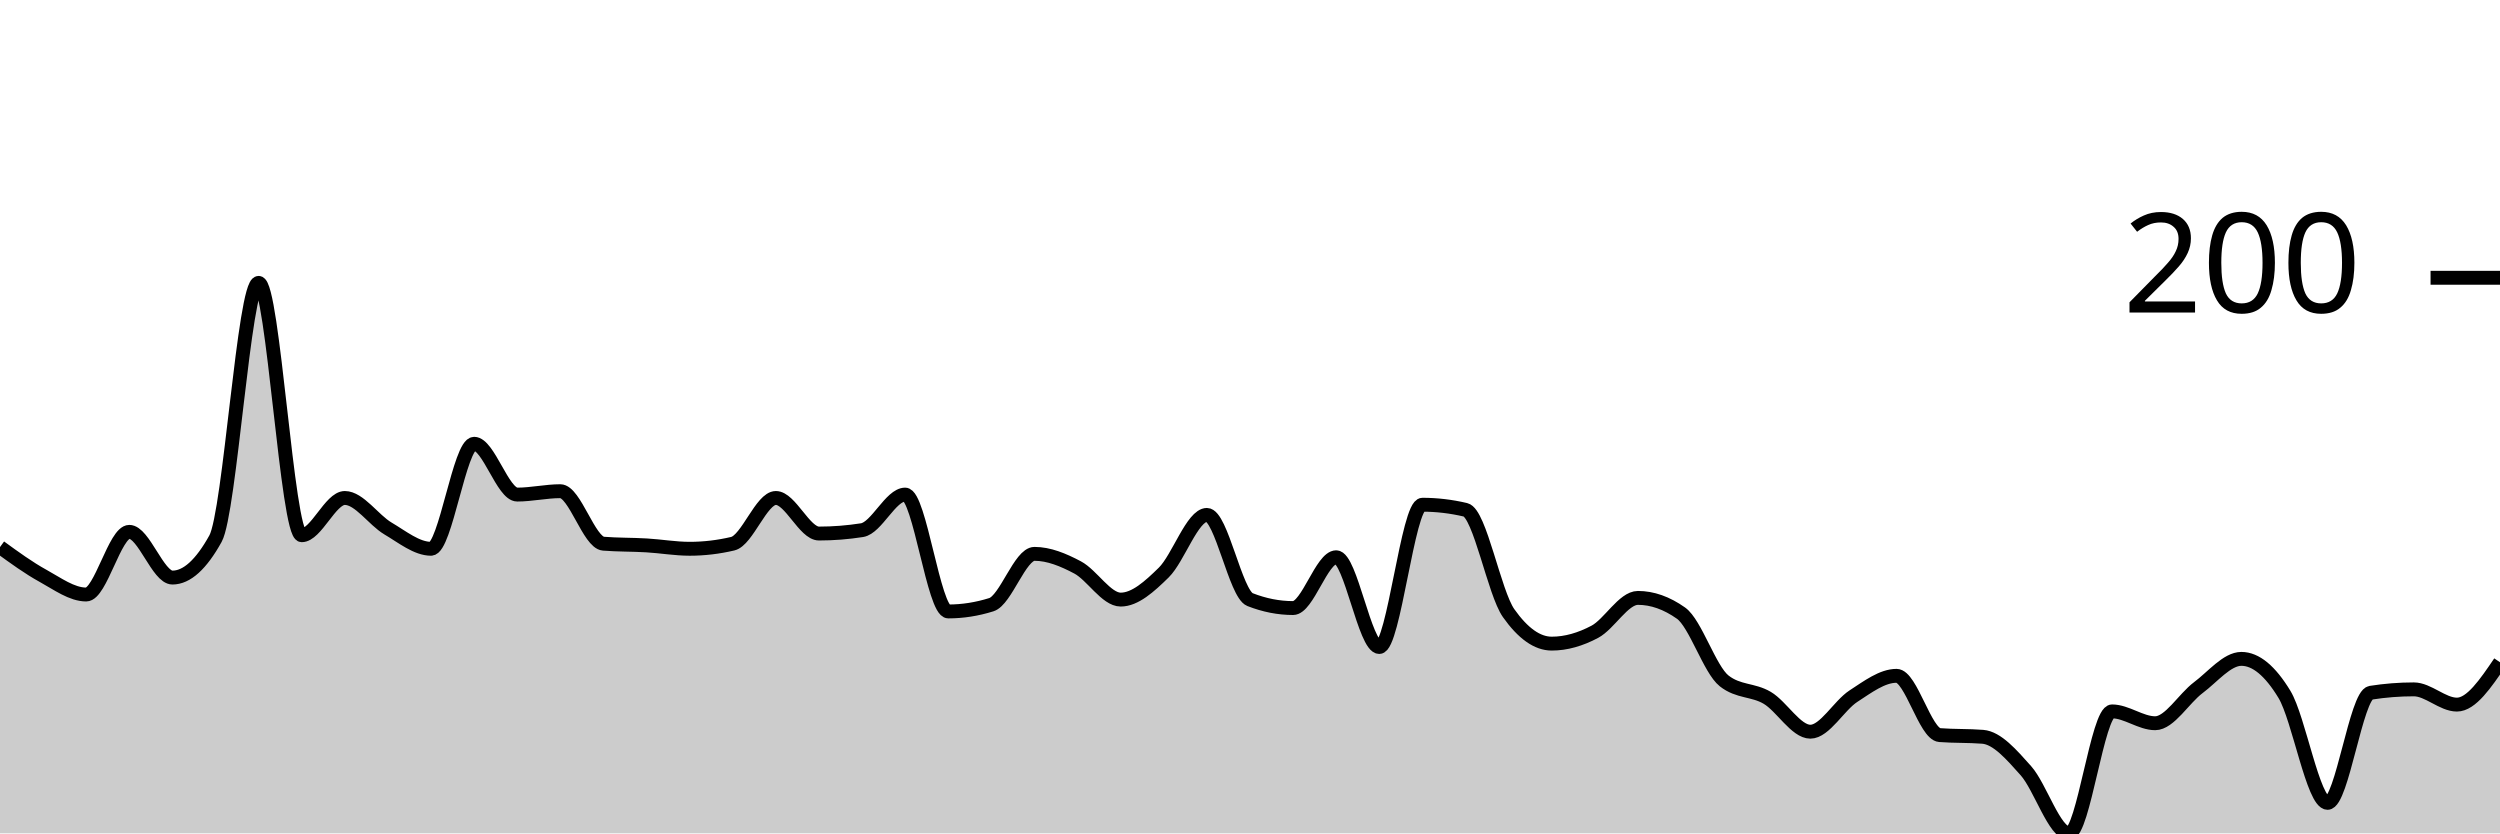
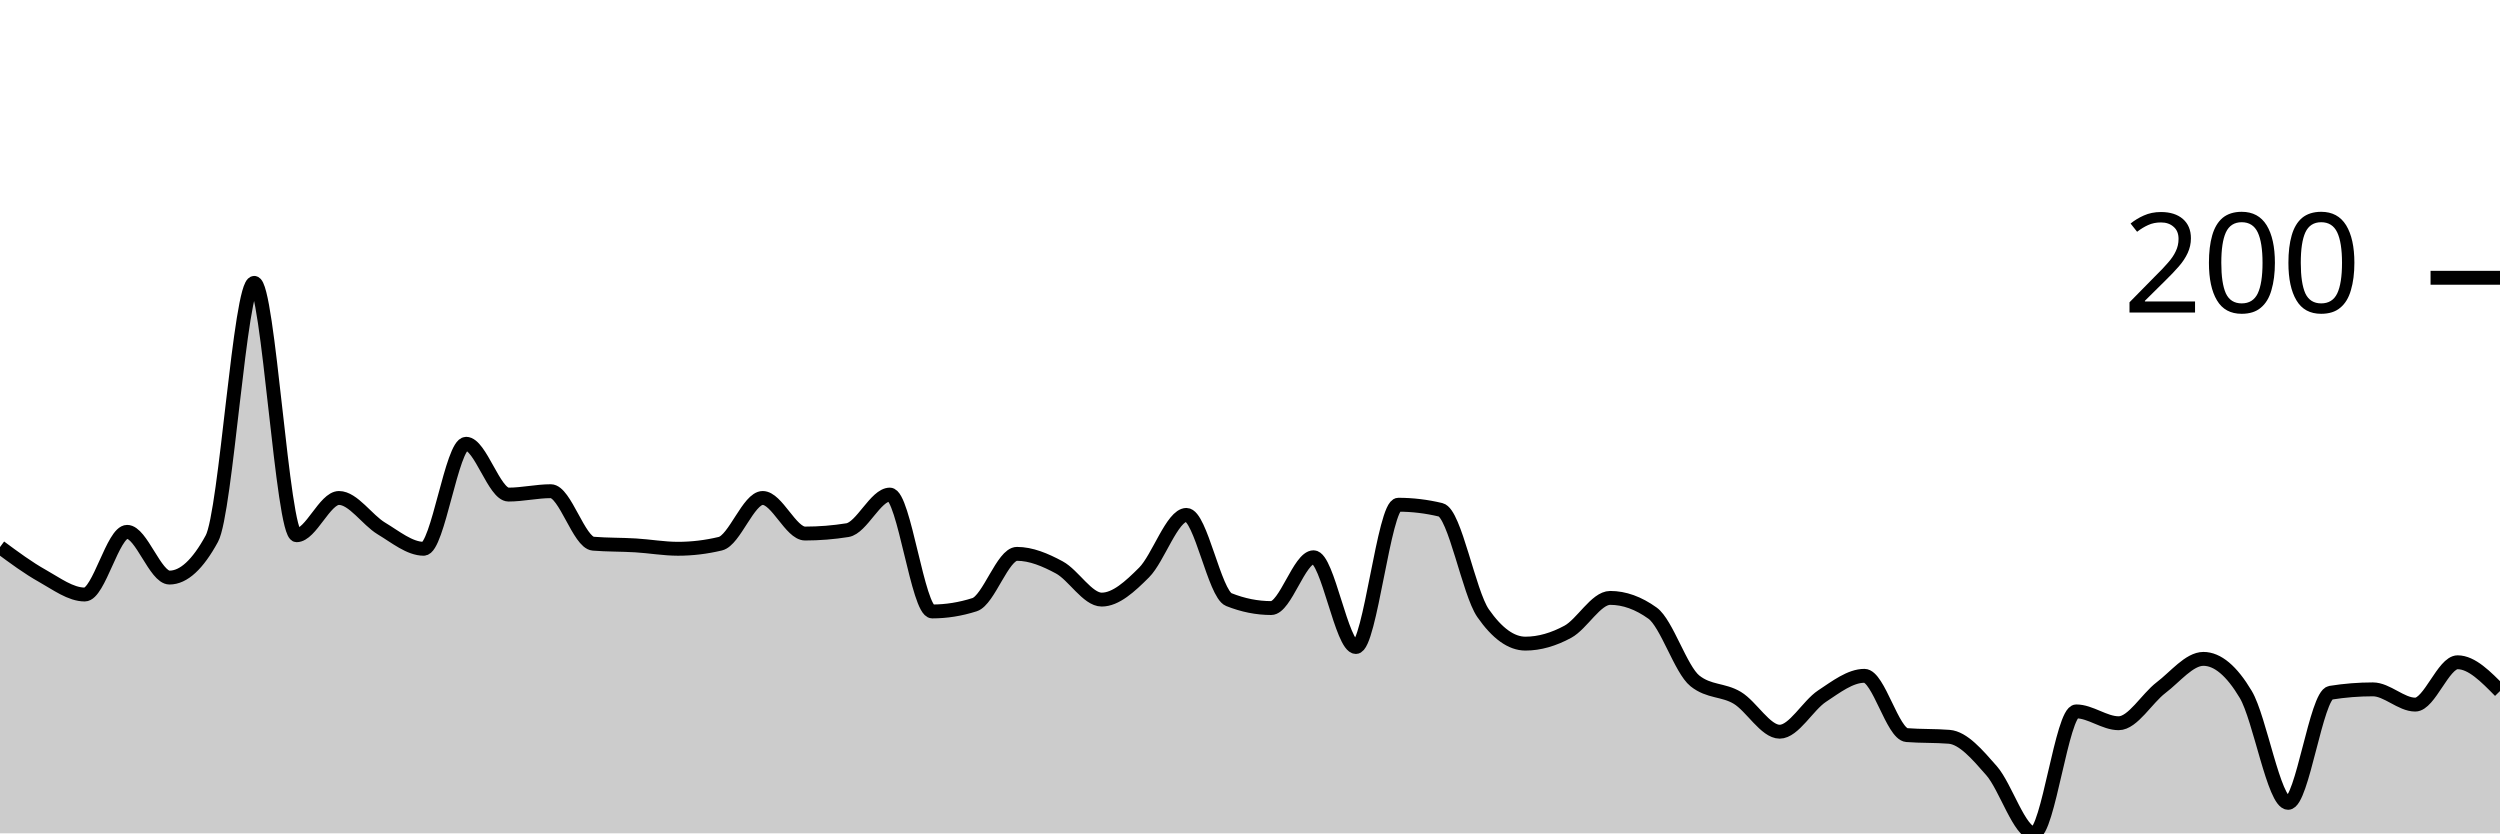
<svg xmlns="http://www.w3.org/2000/svg" viewBox="0 0 180 60">
  <g transform="translate(0,20)">
-     <path class="area" fill="rgba(0, 0, 0, 0.2)" d="M0,19.39C1.034,20.142,2.069,20.894,3.103,21.463C4.138,22.033,5.172,22.805,6.207,22.805C7.241,22.805,8.276,18.293,9.31,18.293C10.345,18.293,11.379,21.585,12.414,21.585C13.448,21.585,14.483,20.65,15.517,18.78C16.552,16.911,17.586,0.366,18.621,0.366C19.655,0.366,20.69,18.537,21.724,18.537C22.759,18.537,23.793,15.854,24.828,15.854C25.862,15.854,26.897,17.439,27.931,18.049C28.966,18.659,30,19.512,31.034,19.512C32.069,19.512,33.103,11.951,34.138,11.951C35.172,11.951,36.207,15.61,37.241,15.61C38.276,15.61,39.31,15.366,40.345,15.366C41.379,15.366,42.414,19.065,43.448,19.146C44.483,19.228,45.517,19.207,46.552,19.268C47.586,19.329,48.621,19.512,49.655,19.512C50.69,19.512,51.724,19.39,52.759,19.146C53.793,18.902,54.828,15.854,55.862,15.854C56.897,15.854,57.931,18.415,58.966,18.415C60,18.415,61.034,18.333,62.069,18.171C63.103,18.008,64.138,15.61,65.172,15.61C66.207,15.61,67.241,24.024,68.276,24.024C69.31,24.024,70.345,23.862,71.379,23.537C72.414,23.211,73.448,19.878,74.483,19.878C75.517,19.878,76.552,20.305,77.586,20.854C78.621,21.402,79.655,23.171,80.69,23.171C81.724,23.171,82.759,22.236,83.793,21.22C84.828,20.203,85.862,17.073,86.897,17.073C87.931,17.073,88.966,22.764,90,23.171C91.034,23.577,92.069,23.78,93.103,23.78C94.138,23.78,95.172,20.122,96.207,20.122C97.241,20.122,98.276,26.585,99.31,26.585C100.345,26.585,101.379,16.341,102.414,16.341C103.448,16.341,104.483,16.463,105.517,16.707C106.552,16.951,107.586,22.683,108.621,24.146C109.655,25.61,110.69,26.341,111.724,26.341C112.759,26.341,113.793,26.037,114.828,25.488C115.862,24.939,116.897,23.049,117.931,23.049C118.966,23.049,120,23.415,121.034,24.146C122.069,24.878,123.103,28.211,124.138,29.024C125.172,29.837,126.207,29.634,127.241,30.244C128.276,30.854,129.31,32.683,130.345,32.683C131.379,32.683,132.414,30.793,133.448,30.122C134.483,29.451,135.517,28.659,136.552,28.659C137.586,28.659,138.621,32.846,139.655,32.927C140.69,33.008,141.724,32.967,142.759,33.049C143.793,33.13,144.828,34.329,145.862,35.488C146.897,36.646,147.931,40,148.966,40C150,40,151.034,31.22,152.069,31.22C153.103,31.22,154.138,32.073,155.172,32.073C156.207,32.073,157.241,30.285,158.276,29.512C159.31,28.74,160.345,27.439,161.379,27.439C162.414,27.439,163.448,28.293,164.483,30C165.517,31.707,166.552,37.805,167.586,37.805C168.621,37.805,169.655,30.041,170.69,29.878C171.724,29.715,172.759,29.634,173.793,29.634C174.828,29.634,175.862,30.732,176.897,30.732C177.931,30.732,178.966,29.207,180,27.683L180,40C178.966,40,177.931,40,176.897,40C175.862,40,174.828,40,173.793,40C172.759,40,171.724,40,170.69,40C169.655,40,168.621,40,167.586,40C166.552,40,165.517,40,164.483,40C163.448,40,162.414,40,161.379,40C160.345,40,159.31,40,158.276,40C157.241,40,156.207,40,155.172,40C154.138,40,153.103,40,152.069,40C151.034,40,150,40,148.966,40C147.931,40,146.897,40,145.862,40C144.828,40,143.793,40,142.759,40C141.724,40,140.69,40,139.655,40C138.621,40,137.586,40,136.552,40C135.517,40,134.483,40,133.448,40C132.414,40,131.379,40,130.345,40C129.31,40,128.276,40,127.241,40C126.207,40,125.172,40,124.138,40C123.103,40,122.069,40,121.034,40C120,40,118.966,40,117.931,40C116.897,40,115.862,40,114.828,40C113.793,40,112.759,40,111.724,40C110.69,40,109.655,40,108.621,40C107.586,40,106.552,40,105.517,40C104.483,40,103.448,40,102.414,40C101.379,40,100.345,40,99.31,40C98.276,40,97.241,40,96.207,40C95.172,40,94.138,40,93.103,40C92.069,40,91.034,40,90,40C88.966,40,87.931,40,86.897,40C85.862,40,84.828,40,83.793,40C82.759,40,81.724,40,80.69,40C79.655,40,78.621,40,77.586,40C76.552,40,75.517,40,74.483,40C73.448,40,72.414,40,71.379,40C70.345,40,69.31,40,68.276,40C67.241,40,66.207,40,65.172,40C64.138,40,63.103,40,62.069,40C61.034,40,60,40,58.966,40C57.931,40,56.897,40,55.862,40C54.828,40,53.793,40,52.759,40C51.724,40,50.69,40,49.655,40C48.621,40,47.586,40,46.552,40C45.517,40,44.483,40,43.448,40C42.414,40,41.379,40,40.345,40C39.31,40,38.276,40,37.241,40C36.207,40,35.172,40,34.138,40C33.103,40,32.069,40,31.034,40C30,40,28.966,40,27.931,40C26.897,40,25.862,40,24.828,40C23.793,40,22.759,40,21.724,40C20.69,40,19.655,40,18.621,40C17.586,40,16.552,40,15.517,40C14.483,40,13.448,40,12.414,40C11.379,40,10.345,40,9.31,40C8.276,40,7.241,40,6.207,40C5.172,40,4.138,40,3.103,40C2.069,40,1.034,40,0,40Z" />
-     <path class="line" stroke="black" fill="none" d="M0,19.39C1.034,20.142,2.069,20.894,3.103,21.463C4.138,22.033,5.172,22.805,6.207,22.805C7.241,22.805,8.276,18.293,9.31,18.293C10.345,18.293,11.379,21.585,12.414,21.585C13.448,21.585,14.483,20.65,15.517,18.78C16.552,16.911,17.586,0.366,18.621,0.366C19.655,0.366,20.69,18.537,21.724,18.537C22.759,18.537,23.793,15.854,24.828,15.854C25.862,15.854,26.897,17.439,27.931,18.049C28.966,18.659,30,19.512,31.034,19.512C32.069,19.512,33.103,11.951,34.138,11.951C35.172,11.951,36.207,15.61,37.241,15.61C38.276,15.61,39.31,15.366,40.345,15.366C41.379,15.366,42.414,19.065,43.448,19.146C44.483,19.228,45.517,19.207,46.552,19.268C47.586,19.329,48.621,19.512,49.655,19.512C50.69,19.512,51.724,19.39,52.759,19.146C53.793,18.902,54.828,15.854,55.862,15.854C56.897,15.854,57.931,18.415,58.966,18.415C60,18.415,61.034,18.333,62.069,18.171C63.103,18.008,64.138,15.61,65.172,15.61C66.207,15.61,67.241,24.024,68.276,24.024C69.31,24.024,70.345,23.862,71.379,23.537C72.414,23.211,73.448,19.878,74.483,19.878C75.517,19.878,76.552,20.305,77.586,20.854C78.621,21.402,79.655,23.171,80.69,23.171C81.724,23.171,82.759,22.236,83.793,21.22C84.828,20.203,85.862,17.073,86.897,17.073C87.931,17.073,88.966,22.764,90,23.171C91.034,23.577,92.069,23.78,93.103,23.78C94.138,23.78,95.172,20.122,96.207,20.122C97.241,20.122,98.276,26.585,99.31,26.585C100.345,26.585,101.379,16.341,102.414,16.341C103.448,16.341,104.483,16.463,105.517,16.707C106.552,16.951,107.586,22.683,108.621,24.146C109.655,25.61,110.69,26.341,111.724,26.341C112.759,26.341,113.793,26.037,114.828,25.488C115.862,24.939,116.897,23.049,117.931,23.049C118.966,23.049,120,23.415,121.034,24.146C122.069,24.878,123.103,28.211,124.138,29.024C125.172,29.837,126.207,29.634,127.241,30.244C128.276,30.854,129.31,32.683,130.345,32.683C131.379,32.683,132.414,30.793,133.448,30.122C134.483,29.451,135.517,28.659,136.552,28.659C137.586,28.659,138.621,32.846,139.655,32.927C140.69,33.008,141.724,32.967,142.759,33.049C143.793,33.13,144.828,34.329,145.862,35.488C146.897,36.646,147.931,40,148.966,40C150,40,151.034,31.22,152.069,31.22C153.103,31.22,154.138,32.073,155.172,32.073C156.207,32.073,157.241,30.285,158.276,29.512C159.31,28.74,160.345,27.439,161.379,27.439C162.414,27.439,163.448,28.293,164.483,30C165.517,31.707,166.552,37.805,167.586,37.805C168.621,37.805,169.655,30.041,170.69,29.878C171.724,29.715,172.759,29.634,173.793,29.634C174.828,29.634,175.862,30.732,176.897,30.732C177.931,30.732,178.966,29.207,180,27.683" />
+     <path class="area" fill="rgba(0, 0, 0, 0.2)" d="M0,19.39C1.017,20.142,2.034,20.894,3.051,21.463C4.068,22.033,5.085,22.805,6.102,22.805C7.119,22.805,8.136,18.293,9.153,18.293C10.169,18.293,11.186,21.585,12.203,21.585C13.22,21.585,14.237,20.65,15.254,18.78C16.271,16.911,17.288,0.366,18.305,0.366C19.322,0.366,20.339,18.537,21.356,18.537C22.373,18.537,23.39,15.854,24.407,15.854C25.424,15.854,26.441,17.439,27.458,18.049C28.475,18.659,29.492,19.512,30.508,19.512C31.525,19.512,32.542,11.951,33.559,11.951C34.576,11.951,35.593,15.61,36.61,15.61C37.627,15.61,38.644,15.366,39.661,15.366C40.678,15.366,41.695,19.065,42.712,19.146C43.729,19.228,44.746,19.207,45.763,19.268C46.78,19.329,47.797,19.512,48.814,19.512C49.831,19.512,50.847,19.39,51.864,19.146C52.881,18.902,53.898,15.854,54.915,15.854C55.932,15.854,56.949,18.415,57.966,18.415C58.983,18.415,60,18.333,61.017,18.171C62.034,18.008,63.051,15.61,64.068,15.61C65.085,15.61,66.102,24.024,67.119,24.024C68.136,24.024,69.153,23.862,70.169,23.537C71.186,23.211,72.203,19.878,73.22,19.878C74.237,19.878,75.254,20.305,76.271,20.854C77.288,21.402,78.305,23.171,79.322,23.171C80.339,23.171,81.356,22.236,82.373,21.22C83.39,20.203,84.407,17.073,85.424,17.073C86.441,17.073,87.458,22.764,88.475,23.171C89.492,23.577,90.508,23.78,91.525,23.78C92.542,23.78,93.559,20.122,94.576,20.122C95.593,20.122,96.61,26.585,97.627,26.585C98.644,26.585,99.661,16.341,100.678,16.341C101.695,16.341,102.712,16.463,103.729,16.707C104.746,16.951,105.763,22.683,106.78,24.146C107.797,25.61,108.814,26.341,109.831,26.341C110.847,26.341,111.864,26.037,112.881,25.488C113.898,24.939,114.915,23.049,115.932,23.049C116.949,23.049,117.966,23.415,118.983,24.146C120,24.878,121.017,28.211,122.034,29.024C123.051,29.837,124.068,29.634,125.085,30.244C126.102,30.854,127.119,32.683,128.136,32.683C129.153,32.683,130.169,30.793,131.186,30.122C132.203,29.451,133.22,28.659,134.237,28.659C135.254,28.659,136.271,32.846,137.288,32.927C138.305,33.008,139.322,32.967,140.339,33.049C141.356,33.13,142.373,34.329,143.39,35.488C144.407,36.646,145.424,40,146.441,40C147.458,40,148.475,31.22,149.492,31.22C150.508,31.22,151.525,32.073,152.542,32.073C153.559,32.073,154.576,30.285,155.593,29.512C156.61,28.74,157.627,27.439,158.644,27.439C159.661,27.439,160.678,28.293,161.695,30C162.712,31.707,163.729,37.805,164.746,37.805C165.763,37.805,166.78,30.041,167.797,29.878C168.814,29.715,169.831,29.634,170.847,29.634C171.864,29.634,172.881,30.732,173.898,30.732C174.915,30.732,175.932,27.683,176.949,27.683C177.966,27.683,178.983,28.72,180,29.756L180,40C178.983,40,177.966,40,176.949,40C175.932,40,174.915,40,173.898,40C172.881,40,171.864,40,170.847,40C169.831,40,168.814,40,167.797,40C166.78,40,165.763,40,164.746,40C163.729,40,162.712,40,161.695,40C160.678,40,159.661,40,158.644,40C157.627,40,156.61,40,155.593,40C154.576,40,153.559,40,152.542,40C151.525,40,150.508,40,149.492,40C148.475,40,147.458,40,146.441,40C145.424,40,144.407,40,143.39,40C142.373,40,141.356,40,140.339,40C139.322,40,138.305,40,137.288,40C136.271,40,135.254,40,134.237,40C133.22,40,132.203,40,131.186,40C130.169,40,129.153,40,128.136,40C127.119,40,126.102,40,125.085,40C124.068,40,123.051,40,122.034,40C121.017,40,120,40,118.983,40C117.966,40,116.949,40,115.932,40C114.915,40,113.898,40,112.881,40C111.864,40,110.847,40,109.831,40C108.814,40,107.797,40,106.78,40C105.763,40,104.746,40,103.729,40C102.712,40,101.695,40,100.678,40C99.661,40,98.644,40,97.627,40C96.61,40,95.593,40,94.576,40C93.559,40,92.542,40,91.525,40C90.508,40,89.492,40,88.475,40C87.458,40,86.441,40,85.424,40C84.407,40,83.39,40,82.373,40C81.356,40,80.339,40,79.322,40C78.305,40,77.288,40,76.271,40C75.254,40,74.237,40,73.22,40C72.203,40,71.186,40,70.169,40C69.153,40,68.136,40,67.119,40C66.102,40,65.085,40,64.068,40C63.051,40,62.034,40,61.017,40C60,40,58.983,40,57.966,40C56.949,40,55.932,40,54.915,40C53.898,40,52.881,40,51.864,40C50.847,40,49.831,40,48.814,40C47.797,40,46.78,40,45.763,40C44.746,40,43.729,40,42.712,40C41.695,40,40.678,40,39.661,40C38.644,40,37.627,40,36.61,40C35.593,40,34.576,40,33.559,40C32.542,40,31.525,40,30.508,40C29.492,40,28.475,40,27.458,40C26.441,40,25.424,40,24.407,40C23.39,40,22.373,40,21.356,40C20.339,40,19.322,40,18.305,40C17.288,40,16.271,40,15.254,40C14.237,40,13.22,40,12.203,40C11.186,40,10.169,40,9.153,40C8.136,40,7.119,40,6.102,40C5.085,40,4.068,40,3.051,40C2.034,40,1.017,40,0,40Z" />
+     <path class="line" stroke="black" fill="none" d="M0,19.39C1.017,20.142,2.034,20.894,3.051,21.463C4.068,22.033,5.085,22.805,6.102,22.805C7.119,22.805,8.136,18.293,9.153,18.293C10.169,18.293,11.186,21.585,12.203,21.585C13.22,21.585,14.237,20.65,15.254,18.78C16.271,16.911,17.288,0.366,18.305,0.366C19.322,0.366,20.339,18.537,21.356,18.537C22.373,18.537,23.39,15.854,24.407,15.854C25.424,15.854,26.441,17.439,27.458,18.049C28.475,18.659,29.492,19.512,30.508,19.512C31.525,19.512,32.542,11.951,33.559,11.951C34.576,11.951,35.593,15.61,36.61,15.61C37.627,15.61,38.644,15.366,39.661,15.366C40.678,15.366,41.695,19.065,42.712,19.146C43.729,19.228,44.746,19.207,45.763,19.268C46.78,19.329,47.797,19.512,48.814,19.512C49.831,19.512,50.847,19.39,51.864,19.146C52.881,18.902,53.898,15.854,54.915,15.854C55.932,15.854,56.949,18.415,57.966,18.415C58.983,18.415,60,18.333,61.017,18.171C62.034,18.008,63.051,15.61,64.068,15.61C65.085,15.61,66.102,24.024,67.119,24.024C68.136,24.024,69.153,23.862,70.169,23.537C71.186,23.211,72.203,19.878,73.22,19.878C74.237,19.878,75.254,20.305,76.271,20.854C77.288,21.402,78.305,23.171,79.322,23.171C80.339,23.171,81.356,22.236,82.373,21.22C83.39,20.203,84.407,17.073,85.424,17.073C86.441,17.073,87.458,22.764,88.475,23.171C89.492,23.577,90.508,23.78,91.525,23.78C92.542,23.78,93.559,20.122,94.576,20.122C95.593,20.122,96.61,26.585,97.627,26.585C98.644,26.585,99.661,16.341,100.678,16.341C101.695,16.341,102.712,16.463,103.729,16.707C104.746,16.951,105.763,22.683,106.78,24.146C107.797,25.61,108.814,26.341,109.831,26.341C110.847,26.341,111.864,26.037,112.881,25.488C113.898,24.939,114.915,23.049,115.932,23.049C116.949,23.049,117.966,23.415,118.983,24.146C120,24.878,121.017,28.211,122.034,29.024C123.051,29.837,124.068,29.634,125.085,30.244C126.102,30.854,127.119,32.683,128.136,32.683C129.153,32.683,130.169,30.793,131.186,30.122C132.203,29.451,133.22,28.659,134.237,28.659C135.254,28.659,136.271,32.846,137.288,32.927C138.305,33.008,139.322,32.967,140.339,33.049C141.356,33.13,142.373,34.329,143.39,35.488C144.407,36.646,145.424,40,146.441,40C147.458,40,148.475,31.22,149.492,31.22C150.508,31.22,151.525,32.073,152.542,32.073C153.559,32.073,154.576,30.285,155.593,29.512C156.61,28.74,157.627,27.439,158.644,27.439C159.661,27.439,160.678,28.293,161.695,30C162.712,31.707,163.729,37.805,164.746,37.805C165.763,37.805,166.78,30.041,167.797,29.878C168.814,29.715,169.831,29.634,170.847,29.634C171.864,29.634,172.881,30.732,173.898,30.732C174.915,30.732,175.932,27.683,176.949,27.683C177.966,27.683,178.983,28.72,180,29.756" />
    <path class="axis-ceiling" stroke-width="1" stroke="black" fill="none" d="M175,0L180,0" />
    <text class="axis-ceiling-label" font-family="sans-serif" text-anchor="end" font-size="10px" x="170" y="2.5">200</text>
  </g>
</svg>
